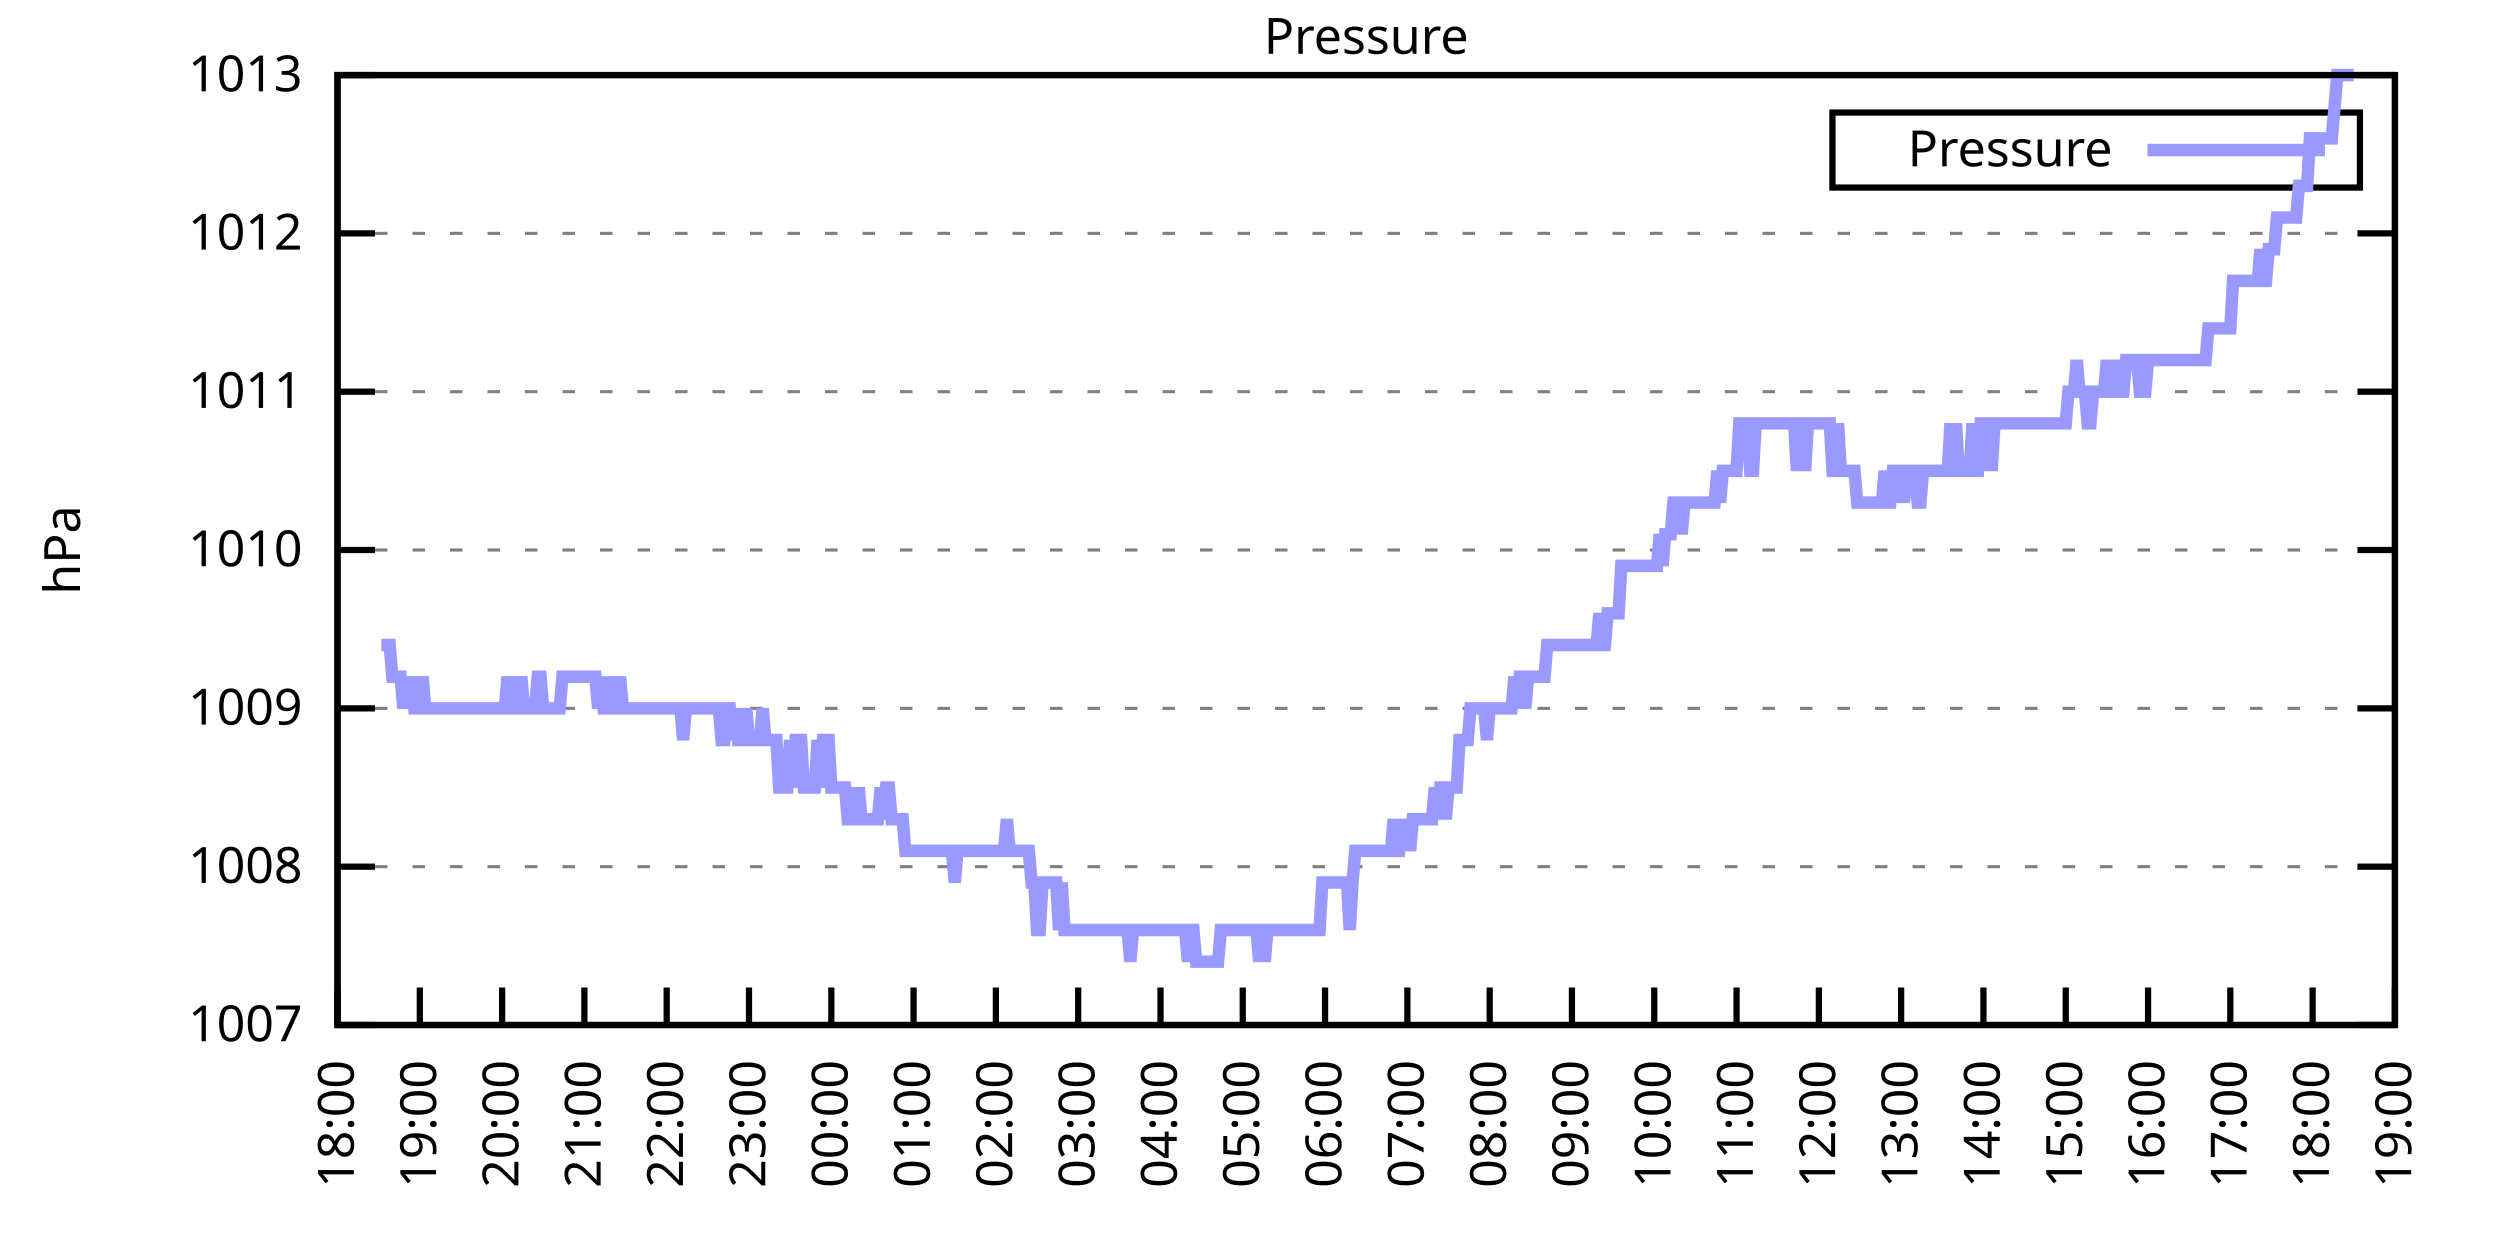
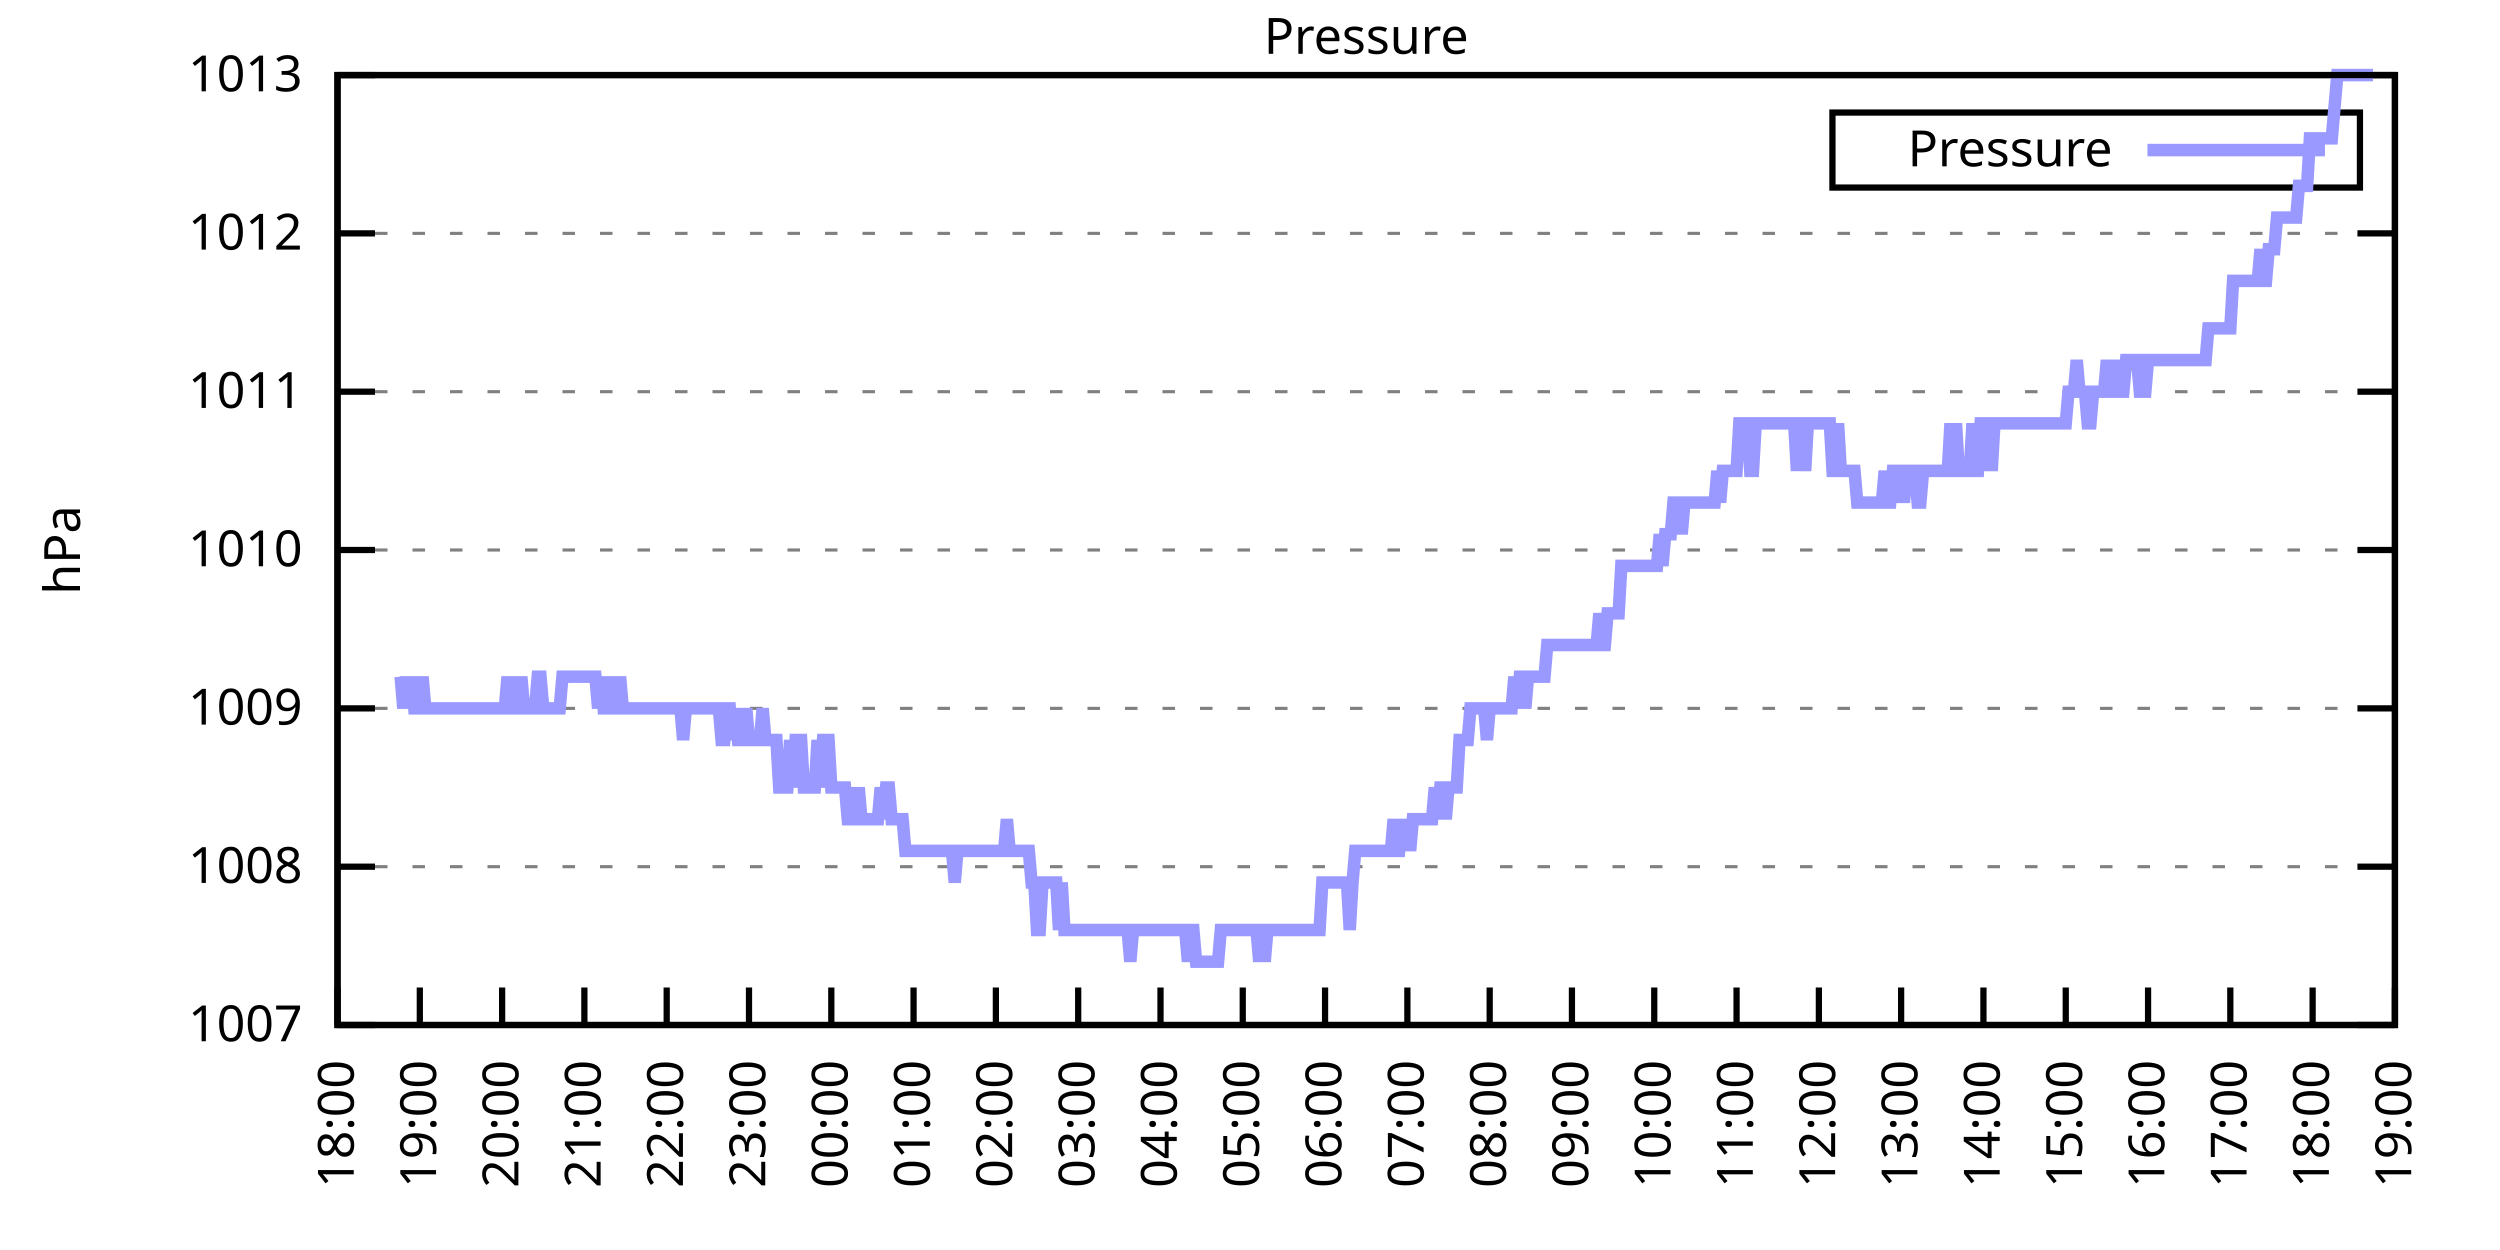
<svg xmlns="http://www.w3.org/2000/svg" xmlns:xlink="http://www.w3.org/1999/xlink" width="400" height="200" viewBox="0 0 400 200">
  <g id="gnuplot_canvas">
    <rect x="0" y="0" width="400" height="200" fill="none" />
    <defs>
      <circle id="gpDot" r="0.5" stroke-width="0.5" stroke="currentColor" />
      <path id="gpPt0" stroke-width="0.333" stroke="currentColor" d="M-1,0 h2 M0,-1 v2" />
      <path id="gpPt1" stroke-width="0.333" stroke="currentColor" d="M-1,-1 L1,1 M1,-1 L-1,1" />
      <path id="gpPt2" stroke-width="0.333" stroke="currentColor" d="M-1,0 L1,0 M0,-1 L0,1 M-1,-1 L1,1 M-1,1 L1,-1" />
      <rect id="gpPt3" stroke-width="0.333" stroke="currentColor" x="-1" y="-1" width="2" height="2" />
      <rect id="gpPt4" stroke-width="0.333" stroke="currentColor" fill="currentColor" x="-1" y="-1" width="2" height="2" />
      <circle id="gpPt5" stroke-width="0.333" stroke="currentColor" cx="0" cy="0" r="1" />
      <use xlink:href="#gpPt5" id="gpPt6" fill="currentColor" stroke="none" />
      <path id="gpPt7" stroke-width="0.333" stroke="currentColor" d="M0,-1.33 L-1.33,0.67 L1.33,0.67 z" />
      <use xlink:href="#gpPt7" id="gpPt8" fill="currentColor" stroke="none" />
      <use xlink:href="#gpPt7" id="gpPt9" stroke="currentColor" transform="rotate(180)" />
      <use xlink:href="#gpPt9" id="gpPt10" fill="currentColor" stroke="none" />
      <use xlink:href="#gpPt3" id="gpPt11" stroke="currentColor" transform="rotate(45)" />
      <use xlink:href="#gpPt11" id="gpPt12" fill="currentColor" stroke="none" />
      <path id="gpPt13" stroke-width="0.333" stroke="currentColor" d="M0,1.330 L1.265,0.411 L0.782,-1.067 L-0.782,-1.076 L-1.265,0.411 z" />
      <use xlink:href="#gpPt13" id="gpPt14" fill="currentColor" stroke="none" />
      <filter id="textbox" filterUnits="objectBoundingBox" x="0" y="0" height="1" width="1">
        <feFlood flood-color="white" flood-opacity="1" result="bgnd" />
        <feComposite in="SourceGraphic" in2="bgnd" operator="atop" />
      </filter>
      <filter id="greybox" filterUnits="objectBoundingBox" x="0" y="0" height="1" width="1">
        <feFlood flood-color="lightgrey" flood-opacity="1" result="grey" />
        <feComposite in="SourceGraphic" in2="grey" operator="atop" />
      </filter>
    </defs>
    <g fill="none" color="white" stroke="currentColor" stroke-width="1.00" stroke-linecap="butt" stroke-linejoin="miter">
</g>
    <g fill="none" color="black" stroke="currentColor" stroke-width="1.00" stroke-linecap="butt" stroke-linejoin="miter">
      <g stroke="none" shape-rendering="crispEdges">
        <polygon fill="rgb(255, 255, 255)" points="54.00,164.00 383.18,164.00 383.18,12.02 54.00,12.02 " />
      </g>
    </g>
    <g fill="none" color="black" stroke="currentColor" stroke-width="1.00" stroke-linecap="butt" stroke-linejoin="miter">
</g>
    <g fill="none" color="black" stroke="black" stroke-width="0.50" stroke-linecap="butt" stroke-linejoin="miter">
</g>
    <g fill="none" color="gray" stroke="currentColor" stroke-width="0.50" stroke-linecap="butt" stroke-linejoin="miter">
      <path stroke="gray" stroke-dasharray="2,4" class="gridline" d="M54.00,164.00 L383.19,164.00  " />
    </g>
    <g fill="none" color="gray" stroke="gray" stroke-width="1.00" stroke-linecap="butt" stroke-linejoin="miter">
</g>
    <g fill="none" color="black" stroke="currentColor" stroke-width="1.00" stroke-linecap="butt" stroke-linejoin="miter">
      <path stroke="black" d="M54.00,164.00 L60.00,164.00 M383.19,164.00 L377.19,164.00  " />
      <g transform="translate(48.40,166.60)" stroke="none" fill="black" font-family="Sans" font-size="8.00" text-anchor="end">
        <text>
          <tspan font-family="Sans"> 1007</tspan>
        </text>
      </g>
    </g>
    <g fill="none" color="black" stroke="currentColor" stroke-width="1.00" stroke-linecap="butt" stroke-linejoin="miter">
</g>
    <g fill="none" color="black" stroke="black" stroke-width="0.50" stroke-linecap="butt" stroke-linejoin="miter">
</g>
    <g fill="none" color="gray" stroke="currentColor" stroke-width="0.50" stroke-linecap="butt" stroke-linejoin="miter">
      <path stroke="gray" stroke-dasharray="2,4" class="gridline" d="M54.00,138.67 L383.19,138.67  " />
    </g>
    <g fill="none" color="gray" stroke="gray" stroke-width="1.00" stroke-linecap="butt" stroke-linejoin="miter">
</g>
    <g fill="none" color="black" stroke="currentColor" stroke-width="1.00" stroke-linecap="butt" stroke-linejoin="miter">
      <path stroke="black" d="M54.00,138.67 L60.00,138.67 M383.19,138.67 L377.19,138.67  " />
      <g transform="translate(48.40,141.27)" stroke="none" fill="black" font-family="Sans" font-size="8.00" text-anchor="end">
        <text>
          <tspan font-family="Sans"> 1008</tspan>
        </text>
      </g>
    </g>
    <g fill="none" color="black" stroke="currentColor" stroke-width="1.00" stroke-linecap="butt" stroke-linejoin="miter">
</g>
    <g fill="none" color="black" stroke="black" stroke-width="0.50" stroke-linecap="butt" stroke-linejoin="miter">
</g>
    <g fill="none" color="gray" stroke="currentColor" stroke-width="0.50" stroke-linecap="butt" stroke-linejoin="miter">
      <path stroke="gray" stroke-dasharray="2,4" class="gridline" d="M54.00,113.34 L383.19,113.34  " />
    </g>
    <g fill="none" color="gray" stroke="gray" stroke-width="1.00" stroke-linecap="butt" stroke-linejoin="miter">
</g>
    <g fill="none" color="black" stroke="currentColor" stroke-width="1.00" stroke-linecap="butt" stroke-linejoin="miter">
      <path stroke="black" d="M54.00,113.34 L60.00,113.34 M383.19,113.34 L377.19,113.34  " />
      <g transform="translate(48.40,115.94)" stroke="none" fill="black" font-family="Sans" font-size="8.00" text-anchor="end">
        <text>
          <tspan font-family="Sans"> 1009</tspan>
        </text>
      </g>
    </g>
    <g fill="none" color="black" stroke="currentColor" stroke-width="1.00" stroke-linecap="butt" stroke-linejoin="miter">
</g>
    <g fill="none" color="black" stroke="black" stroke-width="0.50" stroke-linecap="butt" stroke-linejoin="miter">
</g>
    <g fill="none" color="gray" stroke="currentColor" stroke-width="0.50" stroke-linecap="butt" stroke-linejoin="miter">
      <path stroke="gray" stroke-dasharray="2,4" class="gridline" d="M54.00,88.00 L383.19,88.00  " />
    </g>
    <g fill="none" color="gray" stroke="gray" stroke-width="1.00" stroke-linecap="butt" stroke-linejoin="miter">
</g>
    <g fill="none" color="black" stroke="currentColor" stroke-width="1.00" stroke-linecap="butt" stroke-linejoin="miter">
      <path stroke="black" d="M54.00,88.00 L60.00,88.00 M383.19,88.00 L377.19,88.00  " />
      <g transform="translate(48.40,90.60)" stroke="none" fill="black" font-family="Sans" font-size="8.00" text-anchor="end">
        <text>
          <tspan font-family="Sans"> 1010</tspan>
        </text>
      </g>
    </g>
    <g fill="none" color="black" stroke="currentColor" stroke-width="1.00" stroke-linecap="butt" stroke-linejoin="miter">
</g>
    <g fill="none" color="black" stroke="black" stroke-width="0.50" stroke-linecap="butt" stroke-linejoin="miter">
</g>
    <g fill="none" color="gray" stroke="currentColor" stroke-width="0.50" stroke-linecap="butt" stroke-linejoin="miter">
      <path stroke="gray" stroke-dasharray="2,4" class="gridline" d="M54.00,62.67 L383.19,62.67  " />
    </g>
    <g fill="none" color="gray" stroke="gray" stroke-width="1.00" stroke-linecap="butt" stroke-linejoin="miter">
</g>
    <g fill="none" color="black" stroke="currentColor" stroke-width="1.00" stroke-linecap="butt" stroke-linejoin="miter">
      <path stroke="black" d="M54.00,62.67 L60.00,62.67 M383.19,62.67 L377.19,62.67  " />
      <g transform="translate(48.40,65.27)" stroke="none" fill="black" font-family="Sans" font-size="8.00" text-anchor="end">
        <text>
          <tspan font-family="Sans"> 1011</tspan>
        </text>
      </g>
    </g>
    <g fill="none" color="black" stroke="currentColor" stroke-width="1.00" stroke-linecap="butt" stroke-linejoin="miter">
</g>
    <g fill="none" color="black" stroke="black" stroke-width="0.50" stroke-linecap="butt" stroke-linejoin="miter">
</g>
    <g fill="none" color="gray" stroke="currentColor" stroke-width="0.50" stroke-linecap="butt" stroke-linejoin="miter">
      <path stroke="gray" stroke-dasharray="2,4" class="gridline" d="M54.00,37.34 L383.19,37.34  " />
    </g>
    <g fill="none" color="gray" stroke="gray" stroke-width="1.00" stroke-linecap="butt" stroke-linejoin="miter">
</g>
    <g fill="none" color="black" stroke="currentColor" stroke-width="1.00" stroke-linecap="butt" stroke-linejoin="miter">
      <path stroke="black" d="M54.00,37.34 L60.00,37.34 M383.19,37.34 L377.19,37.34  " />
      <g transform="translate(48.40,39.94)" stroke="none" fill="black" font-family="Sans" font-size="8.00" text-anchor="end">
        <text>
          <tspan font-family="Sans"> 1012</tspan>
        </text>
      </g>
    </g>
    <g fill="none" color="black" stroke="currentColor" stroke-width="1.00" stroke-linecap="butt" stroke-linejoin="miter">
</g>
    <g fill="none" color="black" stroke="black" stroke-width="0.50" stroke-linecap="butt" stroke-linejoin="miter">
</g>
    <g fill="none" color="gray" stroke="currentColor" stroke-width="0.50" stroke-linecap="butt" stroke-linejoin="miter">
      <path stroke="gray" stroke-dasharray="2,4" class="gridline" d="M54.00,12.01 L383.19,12.01  " />
    </g>
    <g fill="none" color="gray" stroke="gray" stroke-width="1.00" stroke-linecap="butt" stroke-linejoin="miter">
</g>
    <g fill="none" color="black" stroke="currentColor" stroke-width="1.00" stroke-linecap="butt" stroke-linejoin="miter">
      <path stroke="black" d="M54.00,12.01 L60.00,12.01 M383.19,12.01 L377.19,12.01  " />
      <g transform="translate(48.40,14.61)" stroke="none" fill="black" font-family="Sans" font-size="8.00" text-anchor="end">
        <text>
          <tspan font-family="Sans"> 1013</tspan>
        </text>
      </g>
    </g>
    <g fill="none" color="black" stroke="currentColor" stroke-width="1.00" stroke-linecap="butt" stroke-linejoin="miter">
      <path stroke="black" d="M54.00,164.00 L54.00,158.00  " />
      <g transform="translate(56.60,169.60) rotate(270.00)" stroke="none" fill="black" font-family="Sans" font-size="8.00" text-anchor="end">
        <text>
          <tspan font-family="Sans">18:00</tspan>
        </text>
      </g>
    </g>
    <g fill="none" color="black" stroke="currentColor" stroke-width="1.00" stroke-linecap="butt" stroke-linejoin="miter">
      <path stroke="black" d="M67.17,164.00 L67.17,158.00  " />
      <g transform="translate(69.77,169.60) rotate(270.00)" stroke="none" fill="black" font-family="Sans" font-size="8.00" text-anchor="end">
        <text>
          <tspan font-family="Sans">19:00</tspan>
        </text>
      </g>
    </g>
    <g fill="none" color="black" stroke="currentColor" stroke-width="1.00" stroke-linecap="butt" stroke-linejoin="miter">
      <path stroke="black" d="M80.34,164.00 L80.34,158.00  " />
      <g transform="translate(82.94,169.60) rotate(270.00)" stroke="none" fill="black" font-family="Sans" font-size="8.00" text-anchor="end">
        <text>
          <tspan font-family="Sans">20:00</tspan>
        </text>
      </g>
    </g>
    <g fill="none" color="black" stroke="currentColor" stroke-width="1.00" stroke-linecap="butt" stroke-linejoin="miter">
      <path stroke="black" d="M93.50,164.00 L93.50,158.00  " />
      <g transform="translate(96.10,169.60) rotate(270.00)" stroke="none" fill="black" font-family="Sans" font-size="8.00" text-anchor="end">
        <text>
          <tspan font-family="Sans">21:00</tspan>
        </text>
      </g>
    </g>
    <g fill="none" color="black" stroke="currentColor" stroke-width="1.00" stroke-linecap="butt" stroke-linejoin="miter">
      <path stroke="black" d="M106.67,164.00 L106.67,158.00  " />
      <g transform="translate(109.27,169.60) rotate(270.00)" stroke="none" fill="black" font-family="Sans" font-size="8.00" text-anchor="end">
        <text>
          <tspan font-family="Sans">22:00</tspan>
        </text>
      </g>
    </g>
    <g fill="none" color="black" stroke="currentColor" stroke-width="1.00" stroke-linecap="butt" stroke-linejoin="miter">
      <path stroke="black" d="M119.84,164.00 L119.84,158.00  " />
      <g transform="translate(122.44,169.60) rotate(270.00)" stroke="none" fill="black" font-family="Sans" font-size="8.00" text-anchor="end">
        <text>
          <tspan font-family="Sans">23:00</tspan>
        </text>
      </g>
    </g>
    <g fill="none" color="black" stroke="currentColor" stroke-width="1.00" stroke-linecap="butt" stroke-linejoin="miter">
      <path stroke="black" d="M133.01,164.00 L133.01,158.00  " />
      <g transform="translate(135.61,169.60) rotate(270.00)" stroke="none" fill="black" font-family="Sans" font-size="8.00" text-anchor="end">
        <text>
          <tspan font-family="Sans">00:00</tspan>
        </text>
      </g>
    </g>
    <g fill="none" color="black" stroke="currentColor" stroke-width="1.00" stroke-linecap="butt" stroke-linejoin="miter">
      <path stroke="black" d="M146.17,164.00 L146.17,158.00  " />
      <g transform="translate(148.77,169.60) rotate(270.00)" stroke="none" fill="black" font-family="Sans" font-size="8.00" text-anchor="end">
        <text>
          <tspan font-family="Sans">01:00</tspan>
        </text>
      </g>
    </g>
    <g fill="none" color="black" stroke="currentColor" stroke-width="1.00" stroke-linecap="butt" stroke-linejoin="miter">
      <path stroke="black" d="M159.34,164.00 L159.34,158.00  " />
      <g transform="translate(161.94,169.60) rotate(270.00)" stroke="none" fill="black" font-family="Sans" font-size="8.00" text-anchor="end">
        <text>
          <tspan font-family="Sans">02:00</tspan>
        </text>
      </g>
    </g>
    <g fill="none" color="black" stroke="currentColor" stroke-width="1.00" stroke-linecap="butt" stroke-linejoin="miter">
      <path stroke="black" d="M172.51,164.00 L172.51,158.00  " />
      <g transform="translate(175.11,169.60) rotate(270.00)" stroke="none" fill="black" font-family="Sans" font-size="8.00" text-anchor="end">
        <text>
          <tspan font-family="Sans">03:00</tspan>
        </text>
      </g>
    </g>
    <g fill="none" color="black" stroke="currentColor" stroke-width="1.00" stroke-linecap="butt" stroke-linejoin="miter">
      <path stroke="black" d="M185.68,164.00 L185.68,158.00  " />
      <g transform="translate(188.28,169.60) rotate(270.00)" stroke="none" fill="black" font-family="Sans" font-size="8.00" text-anchor="end">
        <text>
          <tspan font-family="Sans">04:00</tspan>
        </text>
      </g>
    </g>
    <g fill="none" color="black" stroke="currentColor" stroke-width="1.00" stroke-linecap="butt" stroke-linejoin="miter">
      <path stroke="black" d="M198.84,164.00 L198.84,158.00  " />
      <g transform="translate(201.44,169.60) rotate(270.00)" stroke="none" fill="black" font-family="Sans" font-size="8.00" text-anchor="end">
        <text>
          <tspan font-family="Sans">05:00</tspan>
        </text>
      </g>
    </g>
    <g fill="none" color="black" stroke="currentColor" stroke-width="1.00" stroke-linecap="butt" stroke-linejoin="miter">
      <path stroke="black" d="M212.01,164.00 L212.01,158.00  " />
      <g transform="translate(214.61,169.60) rotate(270.00)" stroke="none" fill="black" font-family="Sans" font-size="8.00" text-anchor="end">
        <text>
          <tspan font-family="Sans">06:00</tspan>
        </text>
      </g>
    </g>
    <g fill="none" color="black" stroke="currentColor" stroke-width="1.00" stroke-linecap="butt" stroke-linejoin="miter">
      <path stroke="black" d="M225.18,164.00 L225.18,158.00  " />
      <g transform="translate(227.78,169.60) rotate(270.00)" stroke="none" fill="black" font-family="Sans" font-size="8.00" text-anchor="end">
        <text>
          <tspan font-family="Sans">07:00</tspan>
        </text>
      </g>
    </g>
    <g fill="none" color="black" stroke="currentColor" stroke-width="1.00" stroke-linecap="butt" stroke-linejoin="miter">
      <path stroke="black" d="M238.35,164.00 L238.35,158.00  " />
      <g transform="translate(240.95,169.60) rotate(270.00)" stroke="none" fill="black" font-family="Sans" font-size="8.00" text-anchor="end">
        <text>
          <tspan font-family="Sans">08:00</tspan>
        </text>
      </g>
    </g>
    <g fill="none" color="black" stroke="currentColor" stroke-width="1.00" stroke-linecap="butt" stroke-linejoin="miter">
      <path stroke="black" d="M251.51,164.00 L251.51,158.00  " />
      <g transform="translate(254.11,169.60) rotate(270.00)" stroke="none" fill="black" font-family="Sans" font-size="8.00" text-anchor="end">
        <text>
          <tspan font-family="Sans">09:00</tspan>
        </text>
      </g>
    </g>
    <g fill="none" color="black" stroke="currentColor" stroke-width="1.00" stroke-linecap="butt" stroke-linejoin="miter">
      <path stroke="black" d="M264.68,164.00 L264.68,158.00  " />
      <g transform="translate(267.28,169.60) rotate(270.00)" stroke="none" fill="black" font-family="Sans" font-size="8.00" text-anchor="end">
        <text>
          <tspan font-family="Sans">10:00</tspan>
        </text>
      </g>
    </g>
    <g fill="none" color="black" stroke="currentColor" stroke-width="1.00" stroke-linecap="butt" stroke-linejoin="miter">
      <path stroke="black" d="M277.85,164.00 L277.85,158.00  " />
      <g transform="translate(280.45,169.60) rotate(270.00)" stroke="none" fill="black" font-family="Sans" font-size="8.00" text-anchor="end">
        <text>
          <tspan font-family="Sans">11:00</tspan>
        </text>
      </g>
    </g>
    <g fill="none" color="black" stroke="currentColor" stroke-width="1.00" stroke-linecap="butt" stroke-linejoin="miter">
      <path stroke="black" d="M291.02,164.00 L291.02,158.00  " />
      <g transform="translate(293.62,169.60) rotate(270.00)" stroke="none" fill="black" font-family="Sans" font-size="8.00" text-anchor="end">
        <text>
          <tspan font-family="Sans">12:00</tspan>
        </text>
      </g>
    </g>
    <g fill="none" color="black" stroke="currentColor" stroke-width="1.00" stroke-linecap="butt" stroke-linejoin="miter">
      <path stroke="black" d="M304.18,164.00 L304.18,158.00  " />
      <g transform="translate(306.78,169.60) rotate(270.00)" stroke="none" fill="black" font-family="Sans" font-size="8.00" text-anchor="end">
        <text>
          <tspan font-family="Sans">13:00</tspan>
        </text>
      </g>
    </g>
    <g fill="none" color="black" stroke="currentColor" stroke-width="1.00" stroke-linecap="butt" stroke-linejoin="miter">
      <path stroke="black" d="M317.35,164.00 L317.35,158.00  " />
      <g transform="translate(319.95,169.60) rotate(270.00)" stroke="none" fill="black" font-family="Sans" font-size="8.00" text-anchor="end">
        <text>
          <tspan font-family="Sans">14:00</tspan>
        </text>
      </g>
    </g>
    <g fill="none" color="black" stroke="currentColor" stroke-width="1.00" stroke-linecap="butt" stroke-linejoin="miter">
      <path stroke="black" d="M330.52,164.00 L330.52,158.00  " />
      <g transform="translate(333.12,169.60) rotate(270.00)" stroke="none" fill="black" font-family="Sans" font-size="8.00" text-anchor="end">
        <text>
          <tspan font-family="Sans">15:00</tspan>
        </text>
      </g>
    </g>
    <g fill="none" color="black" stroke="currentColor" stroke-width="1.00" stroke-linecap="butt" stroke-linejoin="miter">
      <path stroke="black" d="M343.69,164.00 L343.69,158.00  " />
      <g transform="translate(346.29,169.60) rotate(270.00)" stroke="none" fill="black" font-family="Sans" font-size="8.00" text-anchor="end">
        <text>
          <tspan font-family="Sans">16:00</tspan>
        </text>
      </g>
    </g>
    <g fill="none" color="black" stroke="currentColor" stroke-width="1.00" stroke-linecap="butt" stroke-linejoin="miter">
      <path stroke="black" d="M356.85,164.00 L356.85,158.00  " />
      <g transform="translate(359.45,169.60) rotate(270.00)" stroke="none" fill="black" font-family="Sans" font-size="8.00" text-anchor="end">
        <text>
          <tspan font-family="Sans">17:00</tspan>
        </text>
      </g>
    </g>
    <g fill="none" color="black" stroke="currentColor" stroke-width="1.00" stroke-linecap="butt" stroke-linejoin="miter">
      <path stroke="black" d="M370.02,164.00 L370.02,158.00  " />
      <g transform="translate(372.62,169.60) rotate(270.00)" stroke="none" fill="black" font-family="Sans" font-size="8.00" text-anchor="end">
        <text>
          <tspan font-family="Sans">18:00</tspan>
        </text>
      </g>
    </g>
    <g fill="none" color="black" stroke="currentColor" stroke-width="1.00" stroke-linecap="butt" stroke-linejoin="miter">
      <path stroke="black" d="M383.19,164.00 L383.19,158.00  " />
      <g transform="translate(385.79,169.60) rotate(270.00)" stroke="none" fill="black" font-family="Sans" font-size="8.00" text-anchor="end">
        <text>
          <tspan font-family="Sans">19:00</tspan>
        </text>
      </g>
    </g>
    <g fill="none" color="black" stroke="currentColor" stroke-width="1.00" stroke-linecap="butt" stroke-linejoin="miter">
</g>
    <g fill="none" color="black" stroke="currentColor" stroke-width="1.00" stroke-linecap="butt" stroke-linejoin="miter">
      <path stroke="black" d="M54.00,12.01 L54.00,164.00 L383.19,164.00 L383.19,12.01 L54.00,12.01 Z  " />
    </g>
    <g fill="none" color="black" stroke="currentColor" stroke-width="1.00" stroke-linecap="butt" stroke-linejoin="miter">
</g>
    <g fill="none" color="black" stroke="currentColor" stroke-width="1.00" stroke-linecap="butt" stroke-linejoin="miter">
      <path stroke="black" d="M293.19,30.01 L293.19,18.01 L377.59,18.01 L377.59,30.01 L293.19,30.01 Z  " />
    </g>
    <g id="Pressure_plot_1">
      <g fill="none" color="white" stroke="black" stroke-width="2.00" stroke-linecap="butt" stroke-linejoin="miter">
</g>
      <g fill="none" color="black" stroke="currentColor" stroke-width="2.00" stroke-linecap="butt" stroke-linejoin="miter">
        <g transform="translate(337.99,26.61)" stroke="none" fill="black" font-family="Sans" font-size="8.00" text-anchor="end">
          <text>
            <tspan font-family="Sans">Pressure</tspan>
          </text>
        </g>
      </g>
      <g fill="none" color="black" stroke="currentColor" stroke-width="2.00" stroke-linecap="butt" stroke-linejoin="miter">
-         <path stroke="rgb(153, 153, 255)" d="M343.59,24.01 L371.99,24.01 M61.02,103.20 L61.46,103.20 L61.90,103.20 L62.34,103.20 L62.78,108.27 L63.22,108.27   L63.66,108.27 L64.10,108.27 L64.53,113.34 L64.97,108.27 L65.41,113.34 L65.85,108.27 L66.29,113.34 L66.73,113.34   L67.17,113.34 L67.61,108.27 L68.05,113.34 L68.48,113.34 L68.92,113.34 L69.36,113.34 L69.80,113.34 L70.24,113.34   L70.68,113.34 L71.12,113.34 L71.56,113.34 L72.00,113.34 L72.43,113.34 L72.87,113.34 L73.31,113.34 L73.75,113.34   L74.19,113.34 L74.63,113.34 L75.07,113.34 L75.51,113.34 L75.95,113.34 L76.38,113.34 L76.82,113.34 L77.26,113.34   L77.70,113.34 L78.14,113.34 L78.58,113.34 L79.02,113.34 L79.46,113.34 L79.90,113.34 L80.34,113.34 L80.77,113.34   L81.21,108.27 L81.65,113.34 L82.09,113.34 L82.53,108.27 L82.97,113.34 L83.41,108.27 L83.85,113.34 L84.29,113.34   L84.72,113.34 L85.16,113.34 L85.60,113.34 L86.04,108.27 L86.48,108.27 L86.92,113.34 L87.36,113.34 L87.80,113.34   L88.24,113.34 L88.67,113.34 L89.11,113.34 L89.55,113.34 L89.99,108.27 L90.43,108.27 L90.87,108.27 L91.31,108.27   L91.75,108.27 L92.19,108.27 L92.62,108.27 L93.06,108.27 L93.50,108.27 L93.94,108.27 L94.38,108.27 L94.82,108.27   L95.26,108.27 L95.70,113.34 L96.14,108.27 L96.58,113.34 L97.01,113.34 L97.45,108.27 L97.89,113.34 L98.33,113.34   L98.77,113.34 L99.21,108.27 L99.65,113.34 L100.09,113.34 L100.53,113.34 L100.96,113.34 L101.40,113.34 L101.84,113.34   L102.28,113.34 L102.72,113.34 L103.16,113.34 L103.60,113.34 L104.04,113.34 L104.48,113.34 L104.91,113.34 L105.35,113.34   L105.79,113.34 L106.23,113.34 L106.67,113.34 L107.11,113.34 L107.55,113.34 L107.99,113.34 L108.43,113.34 L108.87,113.34   L109.30,118.40 L109.74,113.34 L110.18,113.34 L110.62,113.34 L111.06,113.34 L111.50,113.34 L111.94,113.34 L112.38,113.34   L112.82,113.34 L113.25,113.34 L113.69,113.34 L114.13,113.34 L114.57,113.34 L115.01,113.34 L115.45,118.40 L115.89,118.40   L116.33,113.34 L116.77,113.34 L117.20,118.40 L117.64,113.34 L118.08,118.40 L118.52,118.40 L118.96,118.40 L119.40,113.34   L119.84,118.40 L120.28,118.40 L120.72,118.40 L121.15,118.40 L121.59,118.40 L122.03,113.34 L122.47,118.40 L122.91,118.40   L123.35,118.40 L123.79,118.40 L124.23,118.40 L124.67,126.00 L125.11,126.00 L125.54,126.00 L125.98,126.00 L126.42,118.40   L126.86,126.00 L127.30,118.40 L127.74,118.40 L128.18,118.40 L128.62,126.00 L129.06,126.00 L129.49,126.00 L129.93,126.00   L130.37,126.00 L130.81,118.40 L131.25,126.00 L131.69,118.40 L132.13,118.40 L132.57,118.40 L133.01,126.00 L133.44,126.00   L133.88,126.00 L134.32,126.00 L134.76,126.00 L135.20,126.00 L135.64,131.07 L136.08,131.07 L136.52,126.00 L136.96,131.07   L137.39,126.00 L137.83,131.07 L138.27,131.07 L138.71,131.07 L139.15,131.07 L139.59,131.07 L140.03,131.07 L140.47,131.07   L140.91,126.00 L141.35,131.07 L141.78,126.00 L142.22,126.00 L142.66,131.07 L143.10,131.07 L143.54,131.07 L143.98,131.07   L144.42,131.07 L144.86,136.14 L145.30,136.14 L145.73,136.14 L146.17,136.14 L146.61,136.14 L147.05,136.14 L147.49,136.14   L147.93,136.14 L148.37,136.14 L148.81,136.14 L149.25,136.14 L149.68,136.14 L150.12,136.14 L150.56,136.14 L151.00,136.14   L151.44,136.14 L151.88,136.14 L152.32,136.14 L152.76,141.20 L153.20,136.14 L153.63,136.14 L154.07,136.14 L154.51,136.14   L154.95,136.14 L155.39,136.14 L155.83,136.14 L156.27,136.14 L156.71,136.14 L157.15,136.14 L157.59,136.14 L158.02,136.14   L158.46,136.14 L158.90,136.14 L159.34,136.14 L159.78,136.14 L160.22,136.14 L160.66,136.14 L161.10,131.07 L161.54,136.14   L161.97,136.14 L162.41,136.14 L162.85,136.14 L163.29,136.14 L163.73,136.14 L164.17,136.14 L164.61,136.14 L165.05,141.20   L165.49,141.20 L165.92,148.80 L166.36,148.80 L166.80,141.20 L167.24,141.20 L167.68,141.20 L168.12,141.20 L168.56,141.20   L169.00,141.20 L169.44,148.80 L169.87,141.20 L170.31,148.80 L170.75,148.80 L171.19,148.80 L171.63,148.80 L172.07,148.80   L172.51,148.80 L172.95,148.80 L173.39,148.80 L173.83,148.80 L174.26,148.80 L174.70,148.80 L175.14,148.80 L175.58,148.80   L176.02,148.80 L176.46,148.80 L176.90,148.80 L177.34,148.80 L177.78,148.80 L178.21,148.80 L178.65,148.80 L179.09,148.80   L179.53,148.80 L179.97,148.80 L180.41,148.80 L180.85,153.87 L181.29,148.80 L181.73,148.80 L182.16,148.80 L182.60,148.80   L183.04,148.80 L183.48,148.80 L183.92,148.80 L184.36,148.80 L184.80,148.80 L185.24,148.80 L185.68,148.80 L186.11,148.80   L186.55,148.80 L186.99,148.80 L187.43,148.80 L187.87,148.80 L188.31,148.80 L188.75,148.80 L189.19,148.80 L189.63,148.80   L190.07,153.87 L190.50,148.80 L190.94,148.80 L191.38,153.87 L191.82,153.87 L192.26,153.87 L192.70,153.87 L193.14,153.87   L193.58,153.87 L194.02,153.87 L194.45,153.87 L194.89,153.87 L195.33,148.80 L195.77,148.80 L196.21,148.80 L196.65,148.80   L197.09,148.80 L197.53,148.80 L197.97,148.80 L198.40,148.80 L198.84,148.80 L199.28,148.80 L199.72,148.80 L200.16,148.80   L200.60,148.80 L201.04,148.80 L201.48,153.87 L201.92,148.80 L202.35,153.87 L202.79,148.80 L203.23,148.80 L203.67,148.80   L204.11,148.80 L204.55,148.80 L204.99,148.80 L205.43,148.80 L205.87,148.80 L206.31,148.80 L206.74,148.80 L207.18,148.80   L207.62,148.80 L208.06,148.80 L208.50,148.80 L208.94,148.80 L209.38,148.80 L209.82,148.80 L210.26,148.80 L210.69,148.80   L211.13,148.80 L211.57,141.20 L212.01,141.20 L212.45,141.20 L212.89,141.20 L213.33,141.20 L213.77,141.20 L214.21,141.20   L214.64,141.20 L215.08,141.20 L215.52,141.20 L215.96,148.80 L216.40,141.20 L216.84,136.14 L217.28,136.14 L217.72,136.14   L218.16,136.14 L218.60,136.14 L219.03,136.14 L219.47,136.14 L219.91,136.14 L220.35,136.14 L220.79,136.14 L221.23,136.14   L221.67,136.14 L222.11,136.14 L222.55,136.14 L222.98,131.07 L223.42,136.14 L223.86,136.14 L224.30,131.07 L224.74,136.14   L225.18,131.07 L225.62,136.14 L226.06,131.07 L226.50,131.07 L226.93,131.07 L227.37,131.07 L227.81,131.07 L228.25,131.07   L228.69,131.07 L229.13,131.07 L229.57,126.00 L230.01,131.07 L230.45,126.00 L230.88,126.00 L231.32,131.07 L231.76,126.00   L232.20,126.00 L232.64,126.00 L233.08,126.00 L233.52,118.40 L233.96,118.40 L234.40,118.40 L234.84,118.40 L235.27,113.34   L235.71,113.34 L236.15,113.34 L236.59,113.34 L237.03,113.34 L237.47,113.34 L237.91,118.40 L238.35,113.34 L238.79,113.34   L239.22,113.34 L239.66,113.34 L240.10,113.34 L240.54,113.34 L240.98,113.34 L241.42,113.34 L241.86,113.34 L242.30,108.27   L242.74,113.34 L243.17,108.27 L243.61,108.27 L244.05,113.34 L244.49,108.27 L244.93,108.27 L245.37,108.27 L245.81,108.27   L246.25,108.27 L246.69,108.27 L247.12,108.27 L247.56,103.20 L248.00,103.20 L248.44,103.20 L248.88,103.20 L249.32,103.20   L249.76,103.20 L250.20,103.20 L250.64,103.20 L251.08,103.20 L251.51,103.20 L251.95,103.20 L252.39,103.20 L252.83,103.20   L253.27,103.20 L253.71,103.20 L254.15,103.20 L254.59,103.20 L255.03,103.20 L255.46,103.20 L255.90,98.14 L256.34,103.20   L256.78,103.20 L257.22,98.14 L257.66,98.14 L258.10,98.14 L258.54,98.14 L258.98,98.14 L259.41,90.54 L259.85,90.54   L260.29,90.54 L260.73,90.54 L261.17,90.54 L261.61,90.54 L262.05,90.54 L262.49,90.54 L262.93,90.54 L263.36,90.54   L263.80,90.54 L264.24,90.54 L264.68,90.54 L265.12,90.54 L265.56,85.47 L266.00,90.54 L266.44,85.47 L266.88,85.47   L267.32,85.47 L267.75,80.41 L268.19,80.41 L268.63,80.41 L269.07,85.47 L269.51,80.41 L269.95,80.41 L270.39,80.41   L270.83,80.41 L271.27,80.41 L271.70,80.41 L272.14,80.41 L272.58,80.41 L273.02,80.41 L273.46,80.41 L273.90,80.41   L274.34,80.41 L274.78,75.34 L275.22,80.41 L275.65,75.34 L276.09,75.34 L276.53,75.34 L276.97,75.34 L277.41,75.34   L277.85,75.34 L278.29,67.74 L278.73,67.74 L279.17,67.74 L279.60,67.74 L280.04,75.34 L280.48,75.34 L280.92,67.74   L281.36,67.74 L281.80,67.74 L282.24,67.74 L282.68,67.74 L283.12,67.74 L283.56,67.74 L283.99,67.74 L284.43,67.74   L284.87,67.74 L285.31,67.74 L285.75,67.74 L286.19,67.74 L286.63,67.74 L287.07,67.74 L287.51,75.34 L287.94,67.74   L288.38,67.74 L288.82,75.34 L289.26,67.74 L289.70,67.74 L290.14,67.74 L290.58,67.74 L291.02,67.74 L291.46,67.74   L291.89,67.74 L292.33,67.74 L292.77,67.74 L293.21,75.34 L293.65,75.34 L294.09,67.74 L294.53,75.34 L294.97,75.34   L295.41,75.34 L295.84,75.34 L296.28,75.34 L296.72,75.34 L297.16,80.41 L297.60,80.41 L298.04,80.41 L298.48,80.41   L298.92,80.41 L299.36,80.41 L299.80,80.41 L300.23,80.41 L300.67,80.41 L301.11,80.41 L301.55,75.34 L301.99,80.41   L302.43,80.41 L302.87,75.34 L303.31,75.34 L303.75,80.41 L304.18,75.34 L304.62,80.41 L305.06,75.34 L305.50,75.34   L305.94,75.34 L306.38,75.34 L306.82,80.41 L307.26,80.41 L307.70,75.34 L308.13,75.34 L308.57,75.34 L309.01,75.34   L309.45,75.34 L309.89,75.34 L310.33,75.34 L310.77,75.34 L311.21,75.34 L311.65,75.34 L312.08,67.74 L312.52,75.34   L312.96,67.74 L313.40,75.34 L313.84,75.34 L314.28,75.34 L314.72,75.34 L315.16,75.34 L315.60,67.74 L316.04,75.34   L316.47,75.34 L316.91,67.74 L317.35,67.74 L317.79,75.34 L318.23,67.74 L318.67,75.34 L319.11,67.74 L319.55,67.74   L319.99,67.74 L320.42,67.74 L320.86,67.74 L321.30,67.74 L321.74,67.74 L322.18,67.74 L322.62,67.74 L323.06,67.74   L323.50,67.74 L323.94,67.74 L324.37,67.74 L324.81,67.74 L325.25,67.74 L325.69,67.74 L326.13,67.74 L326.57,67.74   L327.01,67.74 L327.45,67.74 L327.89,67.74 L328.33,67.74 L328.76,67.74 L329.20,67.74 L329.64,67.74 L330.08,67.74   L330.52,67.74 L330.96,62.67 L331.40,62.67 L331.84,62.67 L332.28,57.61 L332.71,62.67 L333.15,62.67 L333.59,62.67   L334.03,67.74 L334.47,67.74 L334.91,62.67 L335.35,62.67 L335.79,62.67 L336.23,62.67 L336.66,62.67 L337.10,57.61   L337.54,62.67 L337.98,62.67 L338.42,62.67 L338.86,57.61 L339.30,62.67 L339.74,62.67 L340.18,57.61 L340.61,57.61   L341.05,57.61 L341.49,57.61 L341.93,57.61 L342.37,62.67 L342.81,62.67 L343.25,62.67 L343.69,57.61 L344.13,57.61   L344.57,57.61 L345.00,57.61 L345.44,57.61 L345.88,57.61 L346.32,57.61 L346.76,57.61 L347.20,57.61 L347.64,57.61   L348.08,57.61 L348.52,57.61 L348.95,57.61 L349.39,57.61 L349.83,57.61 L350.27,57.61 L350.71,57.61 L351.15,57.61   L351.59,57.61 L352.03,57.61 L352.47,57.61 L352.90,57.61 L353.34,52.54 L353.78,52.54 L354.22,52.54 L354.66,52.54   L355.10,52.54 L355.54,52.54 L355.98,52.54 L356.42,52.54 L356.85,52.54 L357.29,44.94 L357.73,44.94 L358.17,44.94   L358.61,44.94 L359.05,44.94 L359.49,44.94 L359.93,44.94 L360.37,44.94 L360.81,44.94 L361.24,44.94 L361.68,39.87   L362.12,44.94 L362.56,44.94 L363.00,39.87 L363.44,39.87 L363.88,39.87 L364.32,34.81 L364.76,34.81 L365.19,34.81   L365.63,34.81 L366.07,34.81 L366.51,34.81 L366.95,34.81 L367.39,34.81 L367.83,29.74 L368.27,29.74 L368.71,29.74   L369.14,29.74 L369.58,22.14 L370.02,22.14 L370.46,22.14 L370.90,22.14 L371.34,22.14 L371.78,22.14 L372.22,22.14   L372.66,22.14 L373.09,22.14 L373.53,17.08 L373.97,12.01 L374.41,12.01 L374.85,12.01 L375.29,12.01 L375.73,12.01   L376.17,12.01 L376.61,12.01  " />
+         <path stroke="rgb(153, 153, 255)" d="M343.59,24.01 L371.99,24.01 M64.10,108.27 L64.53,113.34 L64.97,108.27 L65.41,113.34 L65.85,108.27 L66.29,113.34   L66.73,113.34 L67.17,113.34 L67.61,108.27 L68.05,113.34 L68.48,113.34 L68.92,113.34 L69.36,113.34 L69.80,113.34   L70.24,113.34 L70.68,113.34 L71.12,113.34 L71.56,113.34 L72.00,113.34 L72.43,113.34 L72.87,113.34 L73.31,113.34   L73.75,113.34 L74.19,113.34 L74.63,113.34 L75.07,113.34 L75.51,113.34 L75.95,113.34 L76.38,113.34 L76.82,113.34   L77.26,113.34 L77.70,113.34 L78.14,113.34 L78.58,113.34 L79.02,113.34 L79.46,113.34 L79.90,113.34 L80.34,113.34   L80.77,113.34 L81.21,108.27 L81.65,113.34 L82.09,113.34 L82.53,108.27 L82.97,113.34 L83.41,108.27 L83.85,113.34   L84.29,113.34 L84.72,113.34 L85.16,113.34 L85.60,113.34 L86.04,108.27 L86.48,108.27 L86.92,113.34 L87.36,113.34   L87.80,113.34 L88.24,113.34 L88.67,113.34 L89.11,113.34 L89.55,113.34 L89.99,108.27 L90.43,108.27 L90.87,108.27   L91.31,108.27 L91.75,108.27 L92.19,108.27 L92.62,108.27 L93.06,108.27 L93.50,108.27 L93.94,108.27 L94.38,108.27   L94.82,108.27 L95.26,108.27 L95.70,113.34 L96.14,108.27 L96.58,113.34 L97.01,113.34 L97.45,108.27 L97.89,113.34   L98.33,113.34 L98.77,113.34 L99.21,108.27 L99.65,113.34 L100.09,113.34 L100.53,113.34 L100.96,113.34 L101.40,113.34   L101.84,113.34 L102.28,113.34 L102.72,113.34 L103.16,113.34 L103.60,113.34 L104.04,113.34 L104.48,113.34 L104.91,113.34   L105.35,113.34 L105.79,113.34 L106.23,113.34 L106.67,113.34 L107.11,113.34 L107.55,113.34 L107.99,113.34 L108.43,113.34   L108.87,113.34 L109.30,118.40 L109.74,113.34 L110.18,113.34 L110.62,113.34 L111.06,113.34 L111.50,113.34 L111.94,113.34   L112.38,113.34 L112.82,113.34 L113.25,113.34 L113.69,113.34 L114.13,113.34 L114.57,113.34 L115.01,113.34 L115.45,118.40   L115.89,118.40 L116.33,113.34 L116.77,113.34 L117.20,118.40 L117.64,113.34 L118.08,118.40 L118.52,118.40 L118.96,118.40   L119.40,113.34 L119.84,118.40 L120.28,118.40 L120.72,118.40 L121.15,118.40 L121.59,118.40 L122.03,113.34 L122.47,118.40   L122.91,118.40 L123.35,118.40 L123.79,118.40 L124.23,118.40 L124.67,126.00 L125.11,126.00 L125.54,126.00 L125.98,126.00   L126.42,118.40 L126.86,126.00 L127.30,118.40 L127.74,118.40 L128.18,118.40 L128.62,126.00 L129.06,126.00 L129.49,126.00   L129.93,126.00 L130.37,126.00 L130.81,118.40 L131.25,126.00 L131.69,118.40 L132.13,118.40 L132.57,118.40 L133.01,126.00   L133.44,126.00 L133.88,126.00 L134.32,126.00 L134.76,126.00 L135.20,126.00 L135.64,131.07 L136.08,131.07 L136.52,126.00   L136.96,131.07 L137.39,126.00 L137.83,131.07 L138.27,131.07 L138.71,131.07 L139.15,131.07 L139.59,131.07 L140.03,131.07   L140.47,131.07 L140.91,126.00 L141.35,131.07 L141.78,126.00 L142.22,126.00 L142.66,131.07 L143.10,131.07 L143.54,131.07   L143.98,131.07 L144.42,131.07 L144.86,136.14 L145.30,136.14 L145.73,136.14 L146.17,136.14 L146.61,136.14 L147.05,136.14   L147.49,136.14 L147.93,136.14 L148.37,136.14 L148.81,136.14 L149.25,136.14 L149.68,136.14 L150.12,136.14 L150.56,136.14   L151.00,136.14 L151.44,136.14 L151.88,136.14 L152.32,136.14 L152.76,141.20 L153.20,136.14 L153.63,136.14 L154.07,136.14   L154.51,136.14 L154.95,136.14 L155.39,136.14 L155.83,136.14 L156.27,136.14 L156.71,136.14 L157.15,136.14 L157.59,136.14   L158.02,136.14 L158.46,136.14 L158.90,136.14 L159.34,136.14 L159.78,136.14 L160.22,136.14 L160.66,136.14 L161.10,131.07   L161.54,136.14 L161.97,136.14 L162.41,136.14 L162.85,136.14 L163.29,136.14 L163.73,136.14 L164.17,136.14 L164.61,136.14   L165.05,141.20 L165.49,141.20 L165.92,148.80 L166.36,148.80 L166.80,141.20 L167.24,141.20 L167.68,141.20 L168.12,141.20   L168.56,141.20 L169.00,141.20 L169.44,148.80 L169.87,141.20 L170.31,148.80 L170.75,148.80 L171.19,148.80 L171.63,148.80   L172.07,148.80 L172.51,148.80 L172.95,148.80 L173.39,148.80 L173.83,148.80 L174.26,148.80 L174.70,148.80 L175.14,148.80   L175.58,148.80 L176.02,148.80 L176.46,148.80 L176.90,148.80 L177.34,148.80 L177.78,148.80 L178.21,148.80 L178.65,148.80   L179.09,148.80 L179.53,148.80 L179.97,148.80 L180.41,148.80 L180.85,153.87 L181.29,148.80 L181.73,148.80 L182.16,148.80   L182.60,148.80 L183.04,148.80 L183.48,148.80 L183.92,148.80 L184.36,148.80 L184.80,148.80 L185.24,148.80 L185.68,148.80   L186.11,148.80 L186.55,148.80 L186.99,148.80 L187.43,148.80 L187.87,148.80 L188.31,148.80 L188.75,148.80 L189.19,148.80   L189.63,148.80 L190.07,153.87 L190.50,148.80 L190.94,148.80 L191.38,153.87 L191.82,153.87 L192.26,153.87 L192.70,153.87   L193.14,153.87 L193.58,153.87 L194.02,153.87 L194.45,153.87 L194.89,153.87 L195.33,148.80 L195.77,148.80 L196.21,148.80   L196.65,148.80 L197.09,148.80 L197.53,148.80 L197.97,148.80 L198.40,148.80 L198.84,148.80 L199.28,148.80 L199.72,148.80   L200.16,148.80 L200.60,148.80 L201.04,148.80 L201.48,153.87 L201.92,148.80 L202.35,153.87 L202.79,148.80 L203.23,148.80   L203.67,148.80 L204.11,148.80 L204.55,148.80 L204.99,148.80 L205.43,148.80 L205.87,148.80 L206.31,148.80 L206.74,148.80   L207.18,148.80 L207.62,148.80 L208.06,148.80 L208.50,148.80 L208.94,148.80 L209.38,148.80 L209.82,148.80 L210.26,148.80   L210.69,148.80 L211.13,148.80 L211.57,141.20 L212.01,141.20 L212.45,141.20 L212.89,141.20 L213.33,141.20 L213.77,141.20   L214.21,141.20 L214.64,141.20 L215.08,141.20 L215.52,141.20 L215.96,148.80 L216.40,141.20 L216.84,136.14 L217.28,136.14   L217.72,136.14 L218.16,136.14 L218.60,136.14 L219.03,136.14 L219.47,136.14 L219.91,136.14 L220.35,136.14 L220.79,136.14   L221.23,136.14 L221.67,136.14 L222.11,136.14 L222.55,136.14 L222.98,131.07 L223.42,136.14 L223.86,136.14 L224.30,131.07   L224.74,136.14 L225.18,131.07 L225.62,136.14 L226.06,131.07 L226.50,131.07 L226.93,131.07 L227.37,131.07 L227.81,131.07   L228.25,131.07 L228.69,131.07 L229.13,131.07 L229.57,126.00 L230.01,131.07 L230.45,126.00 L230.88,126.00 L231.32,131.07   L231.76,126.00 L232.20,126.00 L232.64,126.00 L233.08,126.00 L233.52,118.40 L233.96,118.40 L234.40,118.40 L234.84,118.40   L235.27,113.34 L235.71,113.34 L236.15,113.34 L236.59,113.34 L237.03,113.34 L237.47,113.34 L237.91,118.40 L238.35,113.34   L238.79,113.34 L239.22,113.34 L239.66,113.34 L240.10,113.34 L240.54,113.34 L240.98,113.34 L241.42,113.34 L241.86,113.34   L242.30,108.27 L242.74,113.34 L243.17,108.27 L243.61,108.27 L244.05,113.34 L244.49,108.27 L244.93,108.27 L245.37,108.27   L245.81,108.27 L246.25,108.27 L246.69,108.27 L247.12,108.27 L247.56,103.20 L248.00,103.20 L248.44,103.20 L248.88,103.20   L249.32,103.20 L249.76,103.20 L250.20,103.20 L250.64,103.20 L251.08,103.20 L251.51,103.20 L251.95,103.20 L252.39,103.20   L252.83,103.20 L253.27,103.20 L253.71,103.20 L254.15,103.20 L254.59,103.20 L255.03,103.20 L255.46,103.20 L255.90,98.14   L256.34,103.20 L256.78,103.20 L257.22,98.14 L257.66,98.14 L258.10,98.14 L258.54,98.14 L258.98,98.14 L259.41,90.54   L259.85,90.54 L260.29,90.54 L260.73,90.54 L261.17,90.54 L261.61,90.54 L262.05,90.54 L262.49,90.54 L262.93,90.54   L263.36,90.54 L263.80,90.54 L264.24,90.54 L264.68,90.54 L265.12,90.54 L265.56,85.47 L266.00,90.54 L266.44,85.47   L266.88,85.47 L267.32,85.47 L267.75,80.41 L268.19,80.41 L268.63,80.41 L269.07,85.47 L269.51,80.41 L269.95,80.41   L270.39,80.41 L270.83,80.41 L271.27,80.41 L271.70,80.41 L272.14,80.41 L272.58,80.41 L273.02,80.41 L273.46,80.41   L273.90,80.41 L274.34,80.41 L274.78,75.34 L275.22,80.41 L275.65,75.34 L276.09,75.34 L276.53,75.34 L276.97,75.34   L277.41,75.34 L277.85,75.34 L278.29,67.74 L278.73,67.74 L279.17,67.74 L279.60,67.74 L280.04,75.34 L280.48,75.34   L280.92,67.74 L281.36,67.74 L281.80,67.74 L282.24,67.74 L282.68,67.74 L283.12,67.74 L283.56,67.74 L283.99,67.74   L284.43,67.74 L284.87,67.74 L285.31,67.74 L285.75,67.74 L286.19,67.74 L286.63,67.74 L287.07,67.74 L287.51,75.34   L287.94,67.74 L288.38,67.74 L288.82,75.34 L289.26,67.74 L289.70,67.74 L290.14,67.74 L290.58,67.74 L291.02,67.74   L291.46,67.74 L291.89,67.74 L292.33,67.74 L292.77,67.74 L293.21,75.34 L293.65,75.34 L294.09,67.74 L294.53,75.34   L294.97,75.34 L295.41,75.34 L295.84,75.34 L296.28,75.34 L296.72,75.34 L297.16,80.41 L297.60,80.41 L298.04,80.41   L298.48,80.41 L298.92,80.41 L299.36,80.41 L299.80,80.41 L300.23,80.41 L300.67,80.41 L301.11,80.41 L301.55,75.34   L301.99,80.41 L302.43,80.41 L302.87,75.34 L303.31,75.34 L303.75,80.41 L304.18,75.34 L304.62,80.41 L305.06,75.34   L305.50,75.34 L305.94,75.34 L306.38,75.34 L306.82,80.41 L307.26,80.41 L307.70,75.34 L308.13,75.34 L308.57,75.34   L309.01,75.34 L309.45,75.34 L309.89,75.34 L310.33,75.34 L310.77,75.34 L311.21,75.34 L311.65,75.34 L312.08,67.74   L312.52,75.34 L312.96,67.74 L313.40,75.34 L313.84,75.34 L314.28,75.34 L314.72,75.34 L315.16,75.34 L315.60,67.74   L316.04,75.34 L316.47,75.34 L316.91,67.74 L317.35,67.74 L317.79,75.34 L318.23,67.74 L318.67,75.34 L319.11,67.74   L319.55,67.74 L319.99,67.74 L320.42,67.74 L320.86,67.74 L321.30,67.74 L321.74,67.74 L322.18,67.74 L322.62,67.74   L323.06,67.74 L323.50,67.74 L323.94,67.74 L324.37,67.74 L324.81,67.74 L325.25,67.74 L325.69,67.74 L326.13,67.74   L326.57,67.74 L327.01,67.74 L327.45,67.74 L327.89,67.74 L328.33,67.74 L328.76,67.74 L329.20,67.74 L329.64,67.74   L330.08,67.74 L330.52,67.74 L330.96,62.67 L331.40,62.67 L331.84,62.67 L332.28,57.61 L332.71,62.67 L333.15,62.67   L333.59,62.67 L334.03,67.74 L334.47,67.74 L334.91,62.67 L335.35,62.67 L335.79,62.67 L336.23,62.67 L336.66,62.67   L337.10,57.61 L337.54,62.67 L337.98,62.67 L338.42,62.67 L338.86,57.61 L339.30,62.67 L339.74,62.67 L340.18,57.61   L340.61,57.61 L341.05,57.61 L341.49,57.61 L341.93,57.61 L342.37,62.67 L342.81,62.67 L343.25,62.67 L343.69,57.61   L344.13,57.61 L344.57,57.61 L345.00,57.61 L345.44,57.61 L345.88,57.61 L346.32,57.61 L346.76,57.61 L347.20,57.61   L347.64,57.61 L348.08,57.61 L348.52,57.61 L348.95,57.61 L349.39,57.61 L349.83,57.61 L350.27,57.61 L350.71,57.61   L351.15,57.61 L351.59,57.61 L352.03,57.61 L352.47,57.61 L352.90,57.61 L353.34,52.54 L353.78,52.54 L354.22,52.54   L354.66,52.54 L355.10,52.54 L355.54,52.54 L355.98,52.54 L356.42,52.54 L356.85,52.54 L357.29,44.94 L357.73,44.94   L358.17,44.94 L358.61,44.94 L359.05,44.94 L359.49,44.94 L359.93,44.94 L360.37,44.94 L360.81,44.94 L361.24,44.94   L361.68,39.87 L362.12,44.94 L362.56,44.94 L363.00,39.87 L363.44,39.87 L363.88,39.87 L364.32,34.81 L364.76,34.81   L365.19,34.81 L365.63,34.81 L366.07,34.81 L366.51,34.81 L366.95,34.81 L367.39,34.81 L367.83,29.74 L368.27,29.74   L368.71,29.74 L369.14,29.74 L369.58,22.14 L370.02,22.14 L370.46,22.14 L370.90,22.14 L371.34,22.14 L371.78,22.14   L372.22,22.14 L372.66,22.14 L373.09,22.14 L373.53,17.08 L373.97,12.01 L374.41,12.01 L374.85,12.01 L375.29,12.01   L375.73,12.01 L376.17,12.01 L376.61,12.01 L377.05,12.01 L377.48,12.01 L377.92,12.01 L378.36,12.01 L378.80,12.01   L379.24,12.01 L379.68,12.01  " />
      </g>
    </g>
    <g fill="none" color="black" stroke="currentColor" stroke-width="2.00" stroke-linecap="butt" stroke-linejoin="miter">
</g>
    <g fill="none" color="black" stroke="black" stroke-width="1.00" stroke-linecap="butt" stroke-linejoin="miter">
</g>
    <g fill="none" color="black" stroke="currentColor" stroke-width="1.00" stroke-linecap="butt" stroke-linejoin="miter">
      <path stroke="black" d="M54.00,12.01 L54.00,164.00 L383.19,164.00 L383.19,12.01 L54.00,12.01 Z  " />
      <g transform="translate(12.80,88.01) rotate(270.00)" stroke="none" fill="black" font-family="Sans" font-size="8.00" text-anchor="middle">
        <text>
          <tspan font-family="Sans">hPa</tspan>
        </text>
      </g>
    </g>
    <g fill="none" color="black" stroke="currentColor" stroke-width="1.00" stroke-linecap="butt" stroke-linejoin="miter">
</g>
    <g fill="none" color="black" stroke="currentColor" stroke-width="1.00" stroke-linecap="butt" stroke-linejoin="miter">
      <g transform="translate(218.59,8.61)" stroke="none" fill="black" font-family="Sans" font-size="8.00" text-anchor="middle">
        <text>
          <tspan font-family="Sans">Pressure</tspan>
        </text>
      </g>
    </g>
    <g fill="none" color="black" stroke="currentColor" stroke-width="1.00" stroke-linecap="butt" stroke-linejoin="miter">
</g>
  </g>
</svg>
